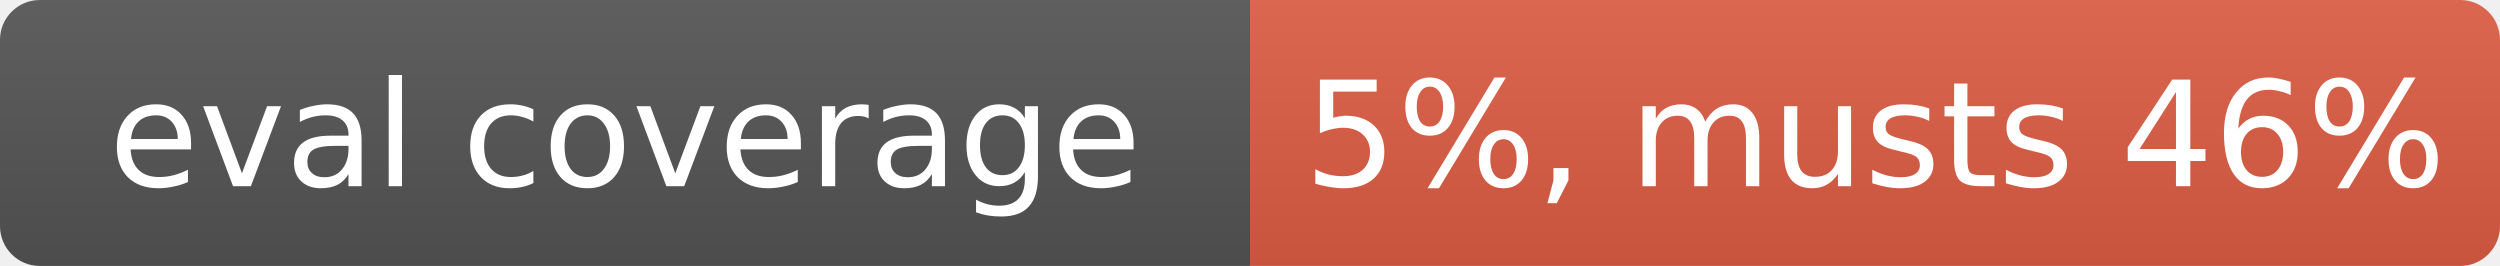
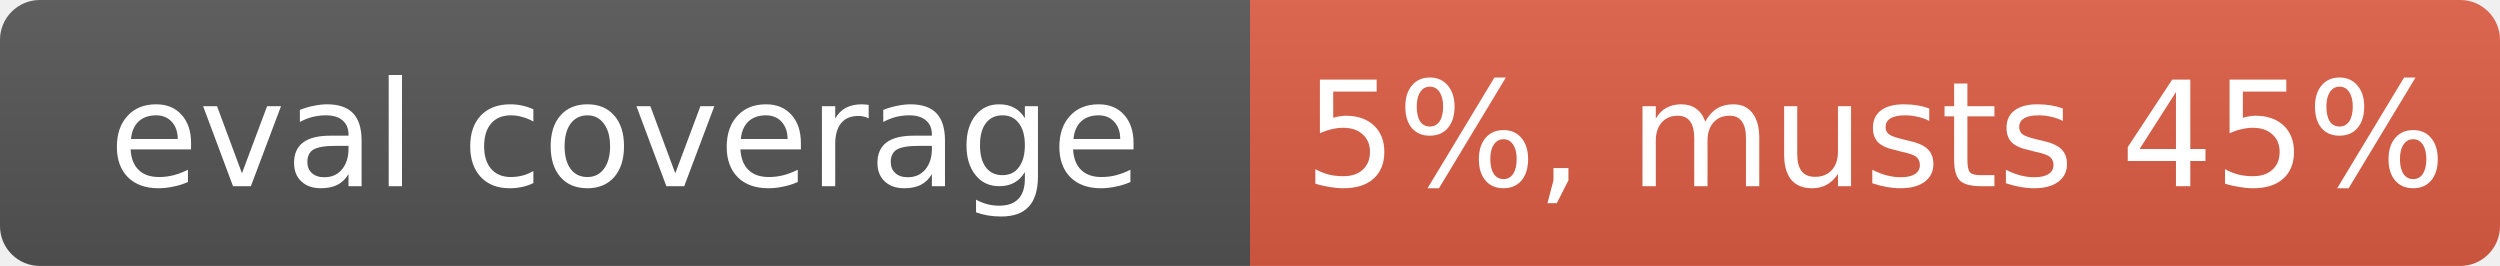
- <svg xmlns="http://www.w3.org/2000/svg" width="188" height="20" role="img" aria-label="eval coverage: 5%, musts 46%">
+ <svg xmlns="http://www.w3.org/2000/svg" width="188" height="20" role="img" aria-label="eval coverage: 5%, musts 45%">
  <linearGradient id="s" x2="0" y2="100%">
    <stop offset="0" stop-color="#bbb" stop-opacity=".1" />
    <stop offset="1" stop-opacity=".1" />
  </linearGradient>
  <clipPath id="r">
    <rect width="188" height="20" rx="3" fill="#fff" />
  </clipPath>
  <g clip-path="url(#r)">
    <rect width="94" height="20" fill="#555" />
    <rect x="94" width="94" height="20" fill="#e05d44" />
    <rect width="188" height="20" fill="url(#s)" />
  </g>
  <g fill="#fff" text-anchor="middle" font-family="Verdana,Geneva,DejaVu Sans,sans-serif" font-size="11">
    <text x="47" y="14">eval coverage</text>
-     <text x="141" y="14">5%, musts 46%</text>
+     <text x="141" y="14">5%, musts 45%</text>
  </g>
</svg>
